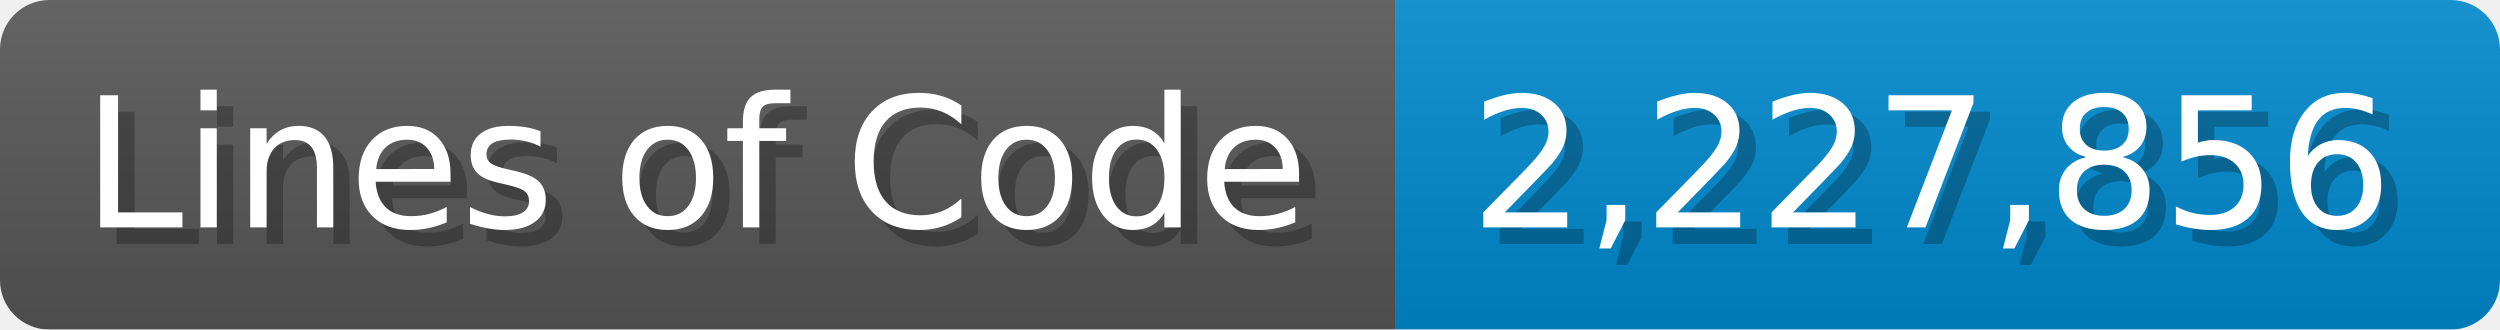
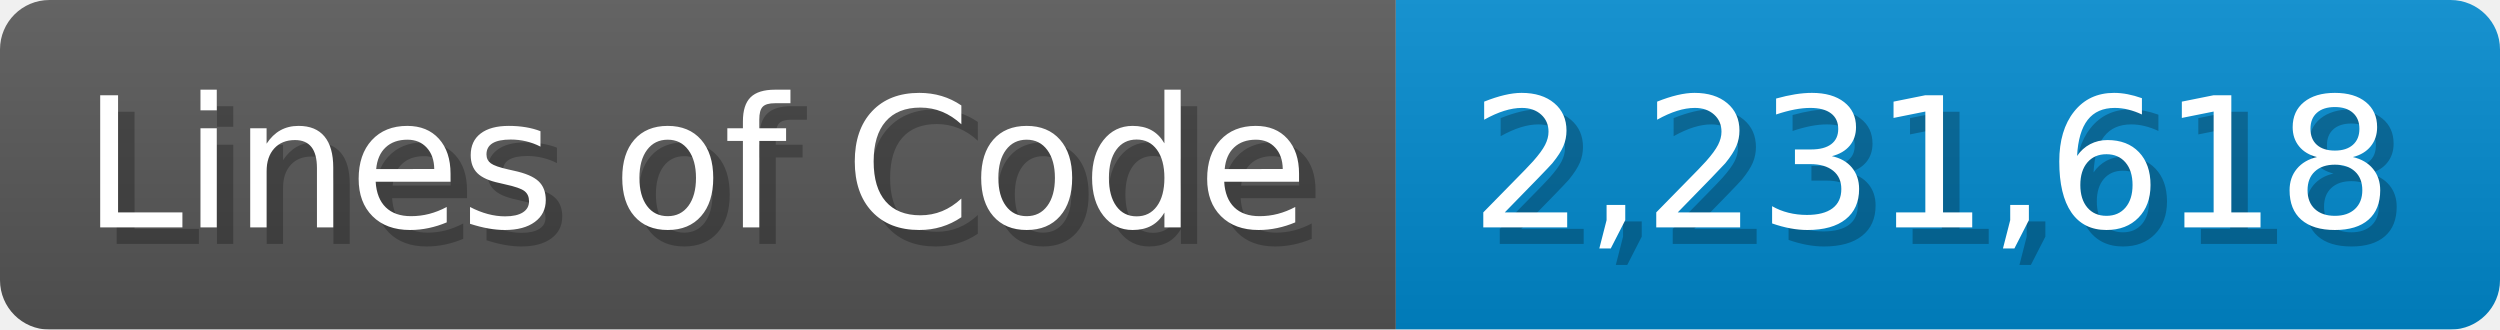
<svg xmlns="http://www.w3.org/2000/svg" width="151.7" height="20" viewBox="0 0 1517 200">
  <linearGradient id="a" x2="0" y2="100%">
    <stop offset="0" stop-opacity=".1" stop-color="#EEE" />
    <stop offset="1" stop-opacity=".1" />
  </linearGradient>
  <mask id="m">
    <rect width="1517" height="200" rx="30" fill="#FFF" />
  </mask>
  <g mask="url(#m)">
    <rect width="847" height="200" fill="#555" />
    <rect width="670" height="200" fill="#08C" x="847" />
    <rect width="1517" height="200" fill="url(#a)" />
  </g>
  <g fill="#fff" text-anchor="start" font-family="Verdana,DejaVu Sans,sans-serif" font-size="110">
    <text x="60" y="148" textLength="747" fill="#000" opacity="0.25">Lines of Code</text>
    <text x="50" y="138" textLength="747">Lines of Code</text>
-     <text x="902" y="148" textLength="570" fill="#000" opacity="0.25">2,227,856</text>
-     <text x="892" y="138" textLength="570">2,227,856</text>
+     <text x="902" y="148" textLength="570" fill="#000" opacity="0.25">2,231,618</text>
+     <text x="892" y="138" textLength="570">2,231,618</text>
  </g>
</svg>
